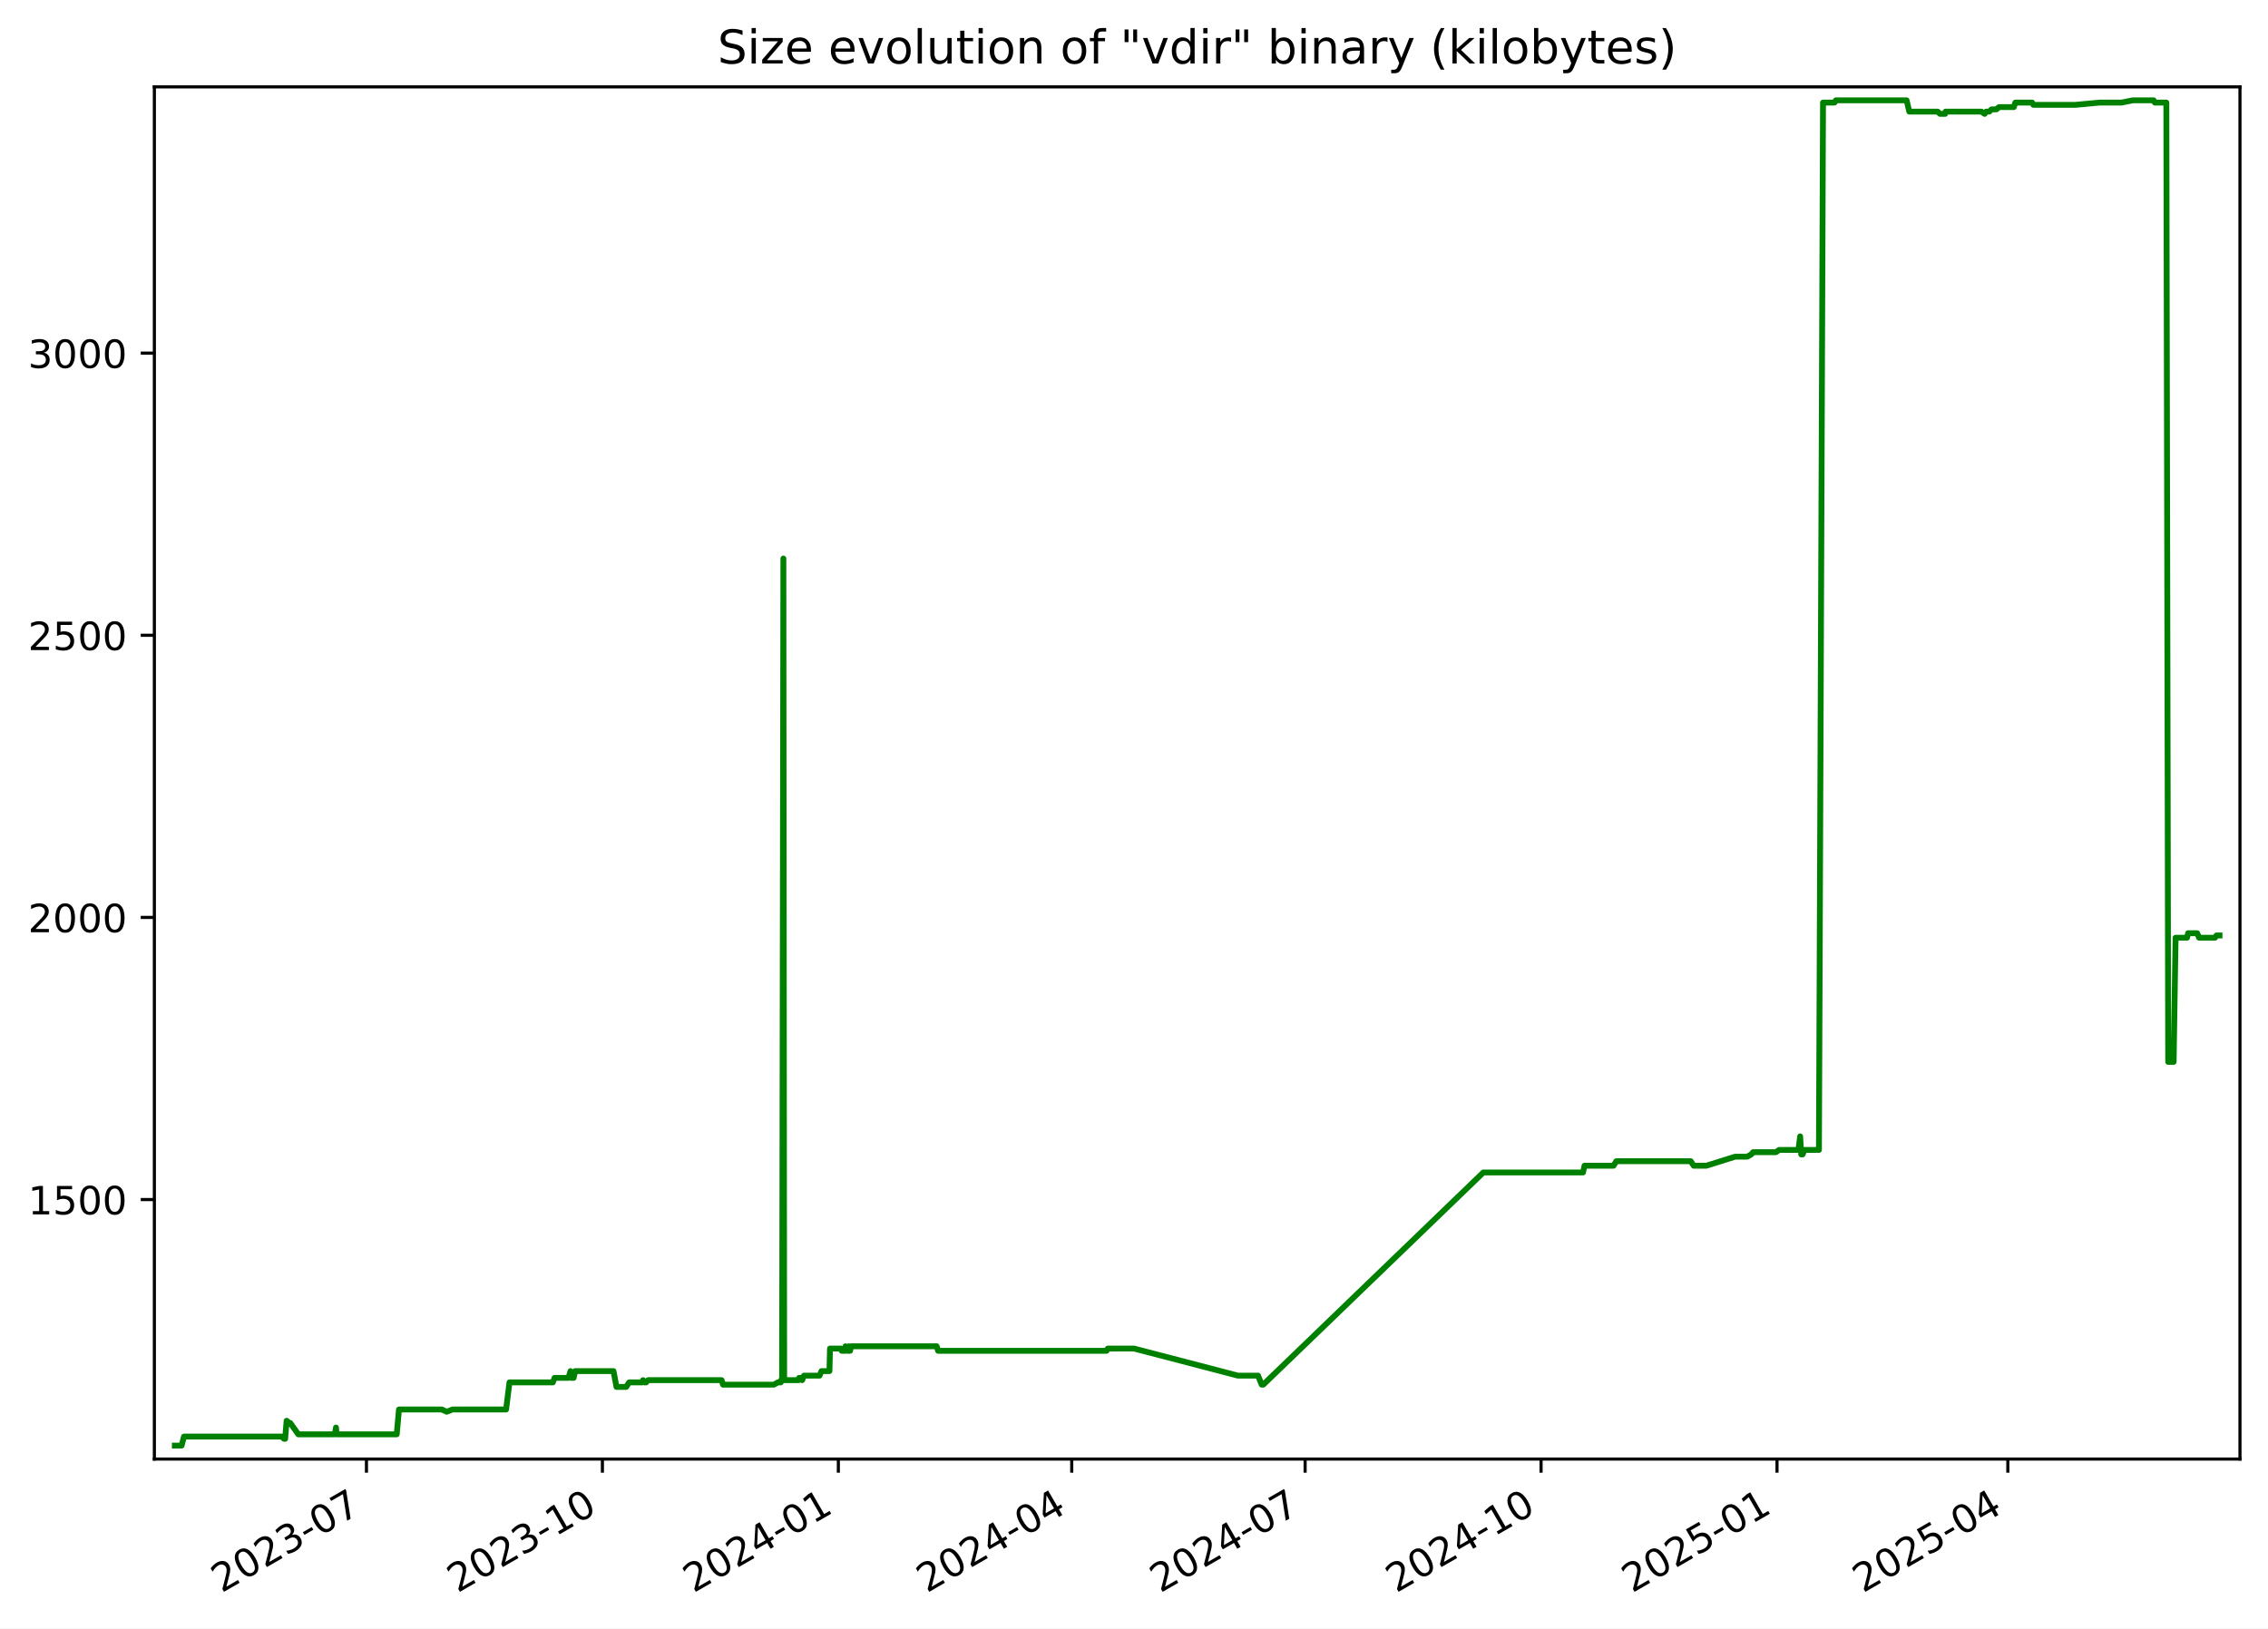
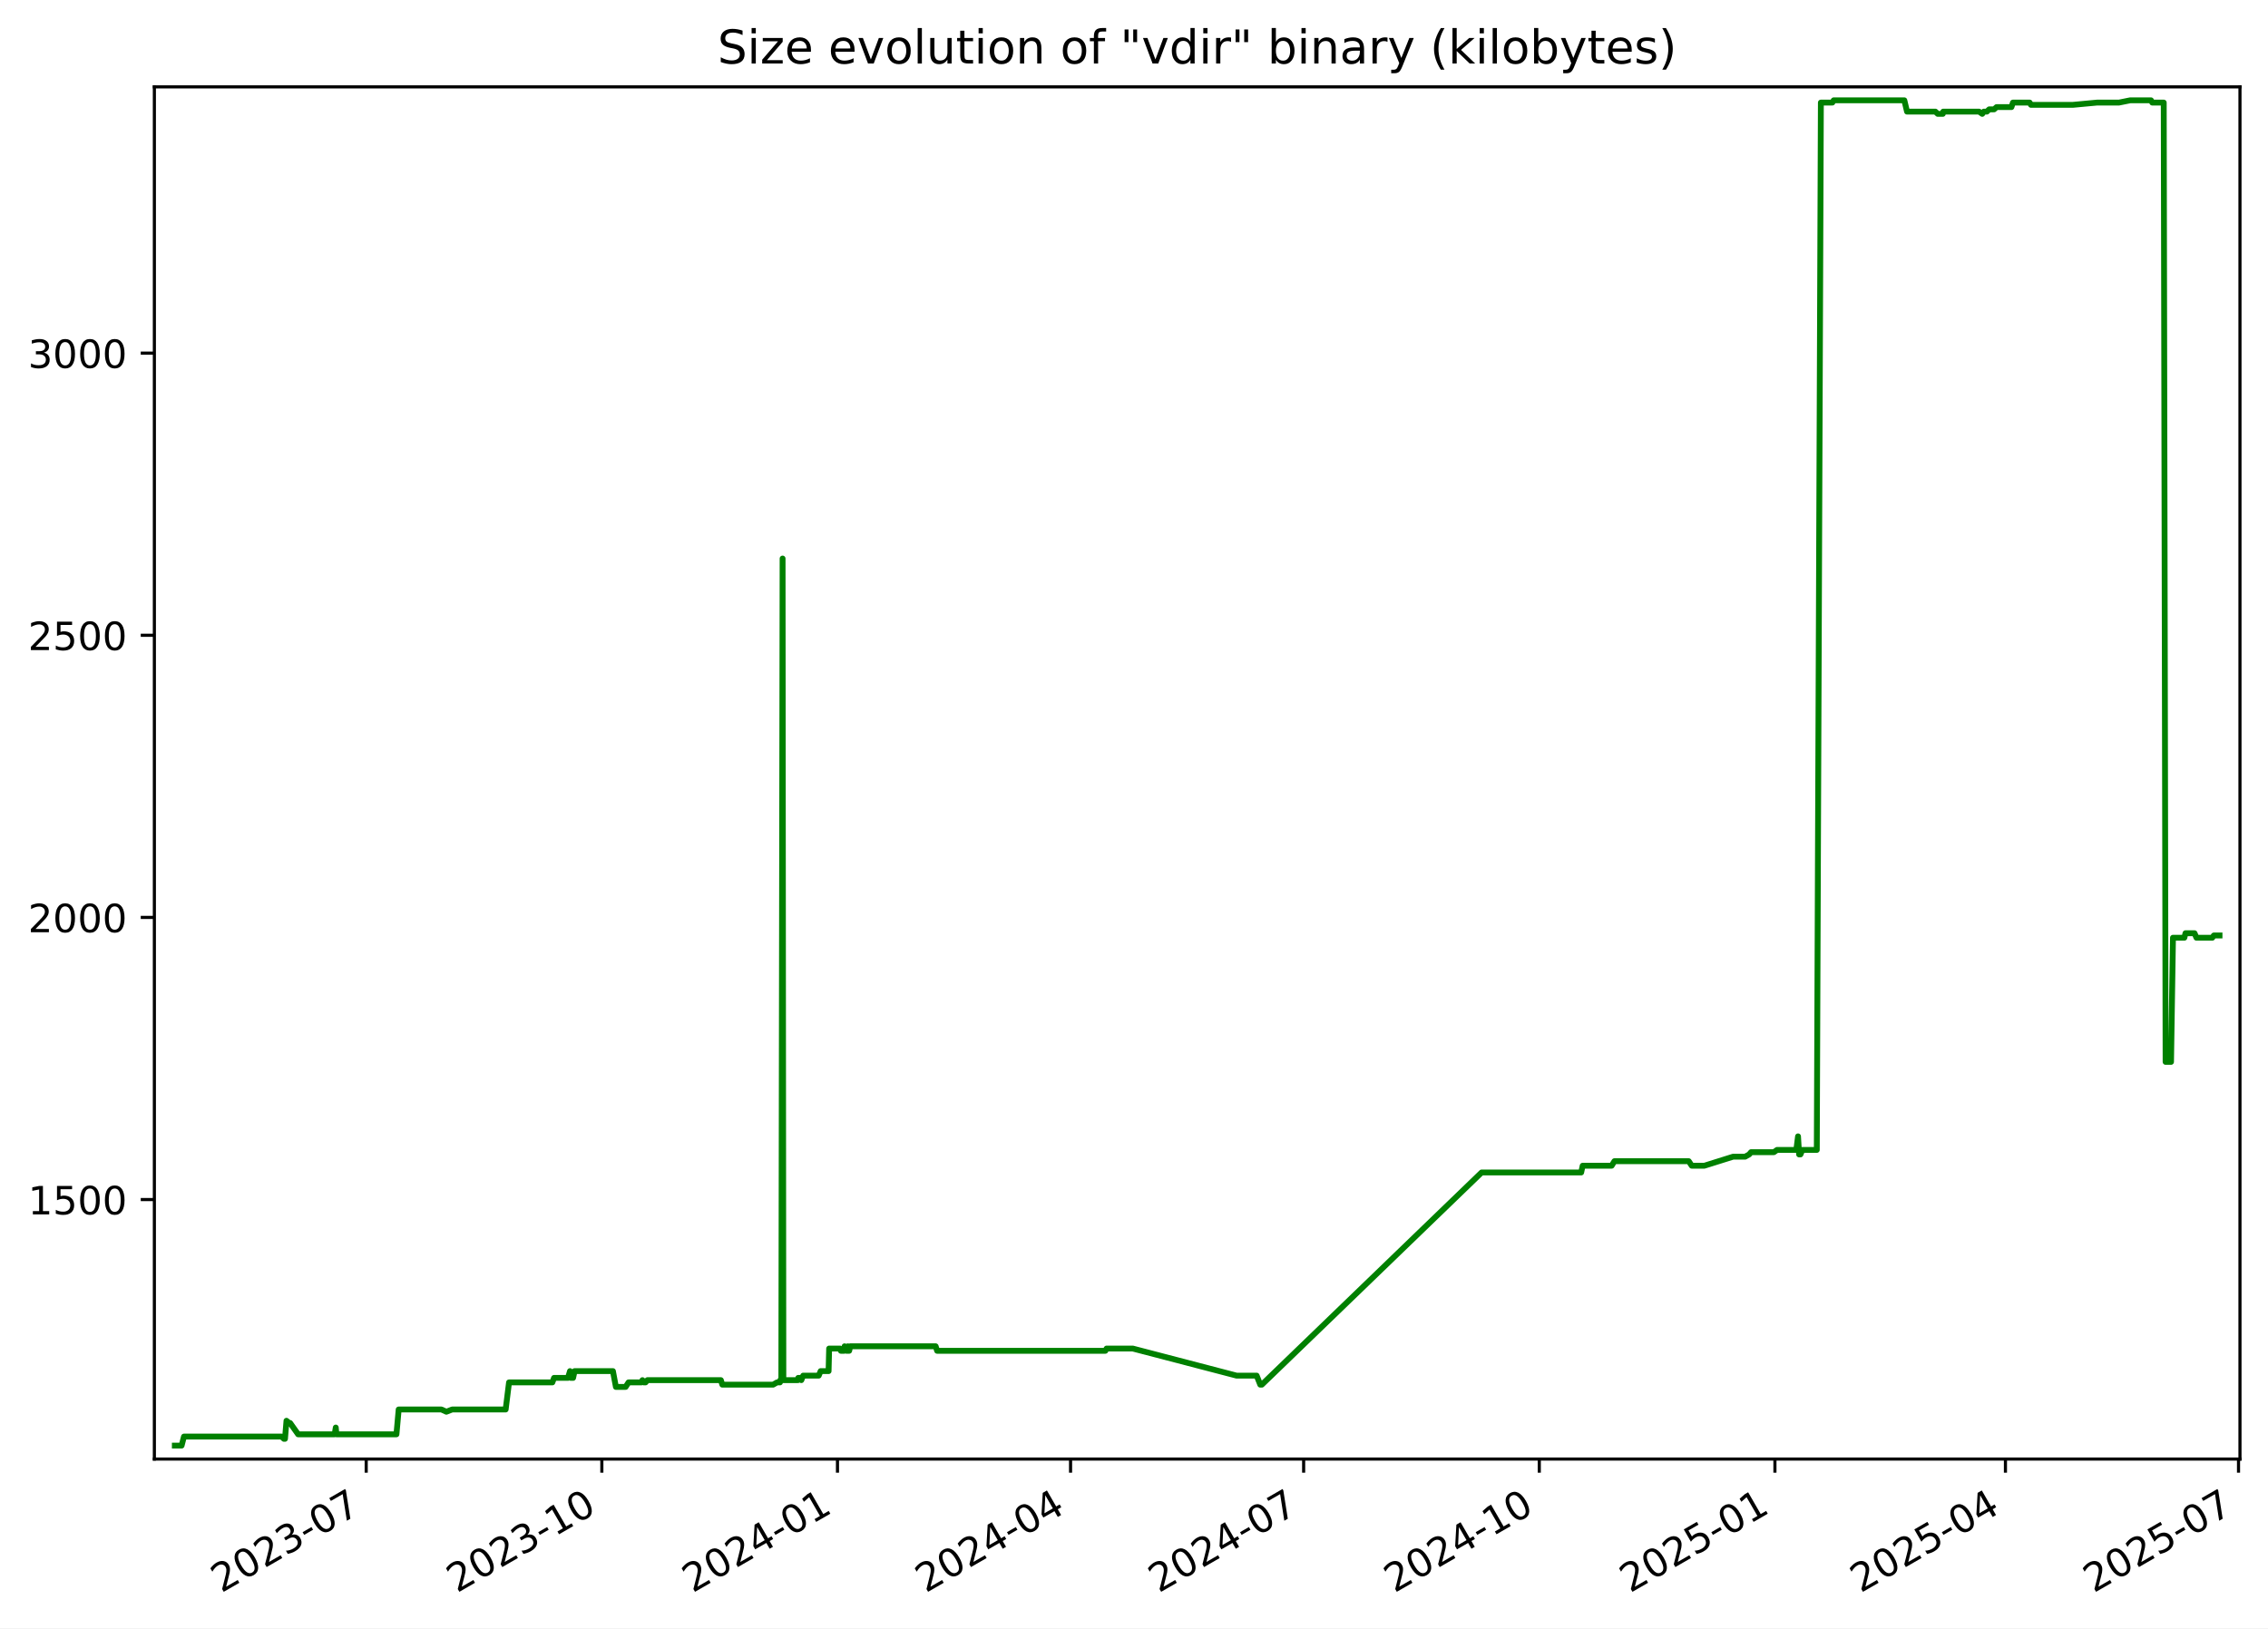
<svg xmlns="http://www.w3.org/2000/svg" xmlns:xlink="http://www.w3.org/1999/xlink" width="582.53pt" height="418.303pt" viewBox="0 0 582.53 418.303" version="1.1">
  <defs>
    <style type="text/css">*{stroke-linejoin: round; stroke-linecap: butt}</style>
  </defs>
  <g id="figure_1">
    <g id="patch_1">
      <path d="M -0 418.303  L 582.53 418.303  L 582.53 0  L -0 0  z " style="fill: #ffffff" />
    </g>
    <g id="axes_1">
      <g id="patch_2">
        <path d="M 39.65 374.83  L 575.33 374.83  L 575.33 22.318  L 39.65 22.318  z " style="fill: #ffffff" />
      </g>
      <g id="matplotlib.axis_1">
        <g id="xtick_1">
          <g id="line2d_1">
            <defs>
-               <path id="mb7852be1cc" d="M 0 0  L 0 3.5  " style="stroke: #000000; stroke-width: 0.8" />
+               <path id="m60beab6a15" d="M 0 0  L 0 3.5  " style="stroke: #000000; stroke-width: 0.8" />
            </defs>
            <g>
-               <use xlink:href="#mb7852be1cc" x="94.122" y="374.83" style="stroke: #000000; stroke-width: 0.8" />
+               <use xlink:href="#m60beab6a15" x="94.058" y="374.83" style="stroke: #000000; stroke-width: 0.8" />
            </g>
          </g>
          <g id="text_1">
-             <g transform="translate(56.89734 409.302) rotate(-30) scale(0.1 -0.1)">
+             <g transform="translate(56.83306 409.302) rotate(-30) scale(0.1 -0.1)">
              <defs>
                <path id="DejaVuSans-32" d="M 1228 531  L 3431 531  L 3431 0  L 469 0  L 469 531  Q 828 903 1448 1529  Q 2069 2156 2228 2338  Q 2531 2678 2651 2914  Q 2772 3150 2772 3378  Q 2772 3750 2511 3984  Q 2250 4219 1831 4219  Q 1534 4219 1204 4116  Q 875 4013 500 3803  L 500 4441  Q 881 4594 1212 4672  Q 1544 4750 1819 4750  Q 2544 4750 2975 4387  Q 3406 4025 3406 3419  Q 3406 3131 3298 2873  Q 3191 2616 2906 2266  Q 2828 2175 2409 1742  Q 1991 1309 1228 531  z " transform="scale(0.015625)" />
                <path id="DejaVuSans-30" d="M 2034 4250  Q 1547 4250 1301 3770  Q 1056 3291 1056 2328  Q 1056 1369 1301 889  Q 1547 409 2034 409  Q 2525 409 2770 889  Q 3016 1369 3016 2328  Q 3016 3291 2770 3770  Q 2525 4250 2034 4250  z M 2034 4750  Q 2819 4750 3233 4129  Q 3647 3509 3647 2328  Q 3647 1150 3233 529  Q 2819 -91 2034 -91  Q 1250 -91 836 529  Q 422 1150 422 2328  Q 422 3509 836 4129  Q 1250 4750 2034 4750  z " transform="scale(0.015625)" />
                <path id="DejaVuSans-33" d="M 2597 2516  Q 3050 2419 3304 2112  Q 3559 1806 3559 1356  Q 3559 666 3084 287  Q 2609 -91 1734 -91  Q 1441 -91 1130 -33  Q 819 25 488 141  L 488 750  Q 750 597 1062 519  Q 1375 441 1716 441  Q 2309 441 2620 675  Q 2931 909 2931 1356  Q 2931 1769 2642 2001  Q 2353 2234 1838 2234  L 1294 2234  L 1294 2753  L 1863 2753  Q 2328 2753 2575 2939  Q 2822 3125 2822 3475  Q 2822 3834 2567 4026  Q 2313 4219 1838 4219  Q 1578 4219 1281 4162  Q 984 4106 628 3988  L 628 4550  Q 988 4650 1302 4700  Q 1616 4750 1894 4750  Q 2613 4750 3031 4423  Q 3450 4097 3450 3541  Q 3450 3153 3228 2886  Q 3006 2619 2597 2516  z " transform="scale(0.015625)" />
                <path id="DejaVuSans-2d" d="M 313 2009  L 1997 2009  L 1997 1497  L 313 1497  L 313 2009  z " transform="scale(0.015625)" />
                <path id="DejaVuSans-37" d="M 525 4666  L 3525 4666  L 3525 4397  L 1831 0  L 1172 0  L 2766 4134  L 525 4134  L 525 4666  z " transform="scale(0.015625)" />
              </defs>
              <use xlink:href="#DejaVuSans-32" />
              <use xlink:href="#DejaVuSans-30" x="63.623" />
              <use xlink:href="#DejaVuSans-32" x="127.246" />
              <use xlink:href="#DejaVuSans-33" x="190.869" />
              <use xlink:href="#DejaVuSans-2d" x="254.492" />
              <use xlink:href="#DejaVuSans-30" x="290.576" />
              <use xlink:href="#DejaVuSans-37" x="354.199" />
            </g>
          </g>
        </g>
        <g id="xtick_2">
          <g id="line2d_2">
            <g>
-               <use xlink:href="#mb7852be1cc" x="154.725" y="374.83" style="stroke: #000000; stroke-width: 0.8" />
+               <use xlink:href="#m60beab6a15" x="154.582" y="374.83" style="stroke: #000000; stroke-width: 0.8" />
            </g>
          </g>
          <g id="text_2">
-             <g transform="translate(117.5002 409.302) rotate(-30) scale(0.1 -0.1)">
+             <g transform="translate(117.3567 409.302) rotate(-30) scale(0.1 -0.1)">
              <defs>
                <path id="DejaVuSans-31" d="M 794 531  L 1825 531  L 1825 4091  L 703 3866  L 703 4441  L 1819 4666  L 2450 4666  L 2450 531  L 3481 531  L 3481 0  L 794 0  L 794 531  z " transform="scale(0.015625)" />
              </defs>
              <use xlink:href="#DejaVuSans-32" />
              <use xlink:href="#DejaVuSans-30" x="63.623" />
              <use xlink:href="#DejaVuSans-32" x="127.246" />
              <use xlink:href="#DejaVuSans-33" x="190.869" />
              <use xlink:href="#DejaVuSans-2d" x="254.492" />
              <use xlink:href="#DejaVuSans-31" x="290.576" />
              <use xlink:href="#DejaVuSans-30" x="354.199" />
            </g>
          </g>
        </g>
        <g id="xtick_3">
          <g id="line2d_3">
            <g>
-               <use xlink:href="#mb7852be1cc" x="215.328" y="374.83" style="stroke: #000000; stroke-width: 0.8" />
+               <use xlink:href="#m60beab6a15" x="215.105" y="374.83" style="stroke: #000000; stroke-width: 0.8" />
            </g>
          </g>
          <g id="text_3">
-             <g transform="translate(178.103 409.302) rotate(-30) scale(0.1 -0.1)">
+             <g transform="translate(177.8804 409.302) rotate(-30) scale(0.1 -0.1)">
              <defs>
                <path id="DejaVuSans-34" d="M 2419 4116  L 825 1625  L 2419 1625  L 2419 4116  z M 2253 4666  L 3047 4666  L 3047 1625  L 3713 1625  L 3713 1100  L 3047 1100  L 3047 0  L 2419 0  L 2419 1100  L 313 1100  L 313 1709  L 2253 4666  z " transform="scale(0.015625)" />
              </defs>
              <use xlink:href="#DejaVuSans-32" />
              <use xlink:href="#DejaVuSans-30" x="63.623" />
              <use xlink:href="#DejaVuSans-32" x="127.246" />
              <use xlink:href="#DejaVuSans-34" x="190.869" />
              <use xlink:href="#DejaVuSans-2d" x="254.492" />
              <use xlink:href="#DejaVuSans-30" x="290.576" />
              <use xlink:href="#DejaVuSans-31" x="354.199" />
            </g>
          </g>
        </g>
        <g id="xtick_4">
          <g id="line2d_4">
            <g>
-               <use xlink:href="#mb7852be1cc" x="275.272" y="374.83" style="stroke: #000000; stroke-width: 0.8" />
+               <use xlink:href="#m60beab6a15" x="274.971" y="374.83" style="stroke: #000000; stroke-width: 0.8" />
            </g>
          </g>
          <g id="text_4">
-             <g transform="translate(238.047 409.302) rotate(-30) scale(0.1 -0.1)">
+             <g transform="translate(237.7461 409.302) rotate(-30) scale(0.1 -0.1)">
              <use xlink:href="#DejaVuSans-32" />
              <use xlink:href="#DejaVuSans-30" x="63.623" />
              <use xlink:href="#DejaVuSans-32" x="127.246" />
              <use xlink:href="#DejaVuSans-34" x="190.869" />
              <use xlink:href="#DejaVuSans-2d" x="254.492" />
              <use xlink:href="#DejaVuSans-30" x="290.576" />
              <use xlink:href="#DejaVuSans-34" x="354.199" />
            </g>
          </g>
        </g>
        <g id="xtick_5">
          <g id="line2d_5">
            <g>
-               <use xlink:href="#mb7852be1cc" x="335.216" y="374.83" style="stroke: #000000; stroke-width: 0.8" />
+               <use xlink:href="#m60beab6a15" x="334.837" y="374.83" style="stroke: #000000; stroke-width: 0.8" />
            </g>
          </g>
          <g id="text_5">
-             <g transform="translate(297.9911 409.302) rotate(-30) scale(0.1 -0.1)">
+             <g transform="translate(297.6119 409.302) rotate(-30) scale(0.1 -0.1)">
              <use xlink:href="#DejaVuSans-32" />
              <use xlink:href="#DejaVuSans-30" x="63.623" />
              <use xlink:href="#DejaVuSans-32" x="127.246" />
              <use xlink:href="#DejaVuSans-34" x="190.869" />
              <use xlink:href="#DejaVuSans-2d" x="254.492" />
              <use xlink:href="#DejaVuSans-30" x="290.576" />
              <use xlink:href="#DejaVuSans-37" x="354.199" />
            </g>
          </g>
        </g>
        <g id="xtick_6">
          <g id="line2d_6">
            <g>
-               <use xlink:href="#mb7852be1cc" x="395.819" y="374.83" style="stroke: #000000; stroke-width: 0.8" />
+               <use xlink:href="#m60beab6a15" x="395.36" y="374.83" style="stroke: #000000; stroke-width: 0.8" />
            </g>
          </g>
          <g id="text_6">
-             <g transform="translate(358.5939 409.302) rotate(-30) scale(0.1 -0.1)">
+             <g transform="translate(358.1356 409.302) rotate(-30) scale(0.1 -0.1)">
              <use xlink:href="#DejaVuSans-32" />
              <use xlink:href="#DejaVuSans-30" x="63.623" />
              <use xlink:href="#DejaVuSans-32" x="127.246" />
              <use xlink:href="#DejaVuSans-34" x="190.869" />
              <use xlink:href="#DejaVuSans-2d" x="254.492" />
              <use xlink:href="#DejaVuSans-31" x="290.576" />
              <use xlink:href="#DejaVuSans-30" x="354.199" />
            </g>
          </g>
        </g>
        <g id="xtick_7">
          <g id="line2d_7">
            <g>
-               <use xlink:href="#mb7852be1cc" x="456.422" y="374.83" style="stroke: #000000; stroke-width: 0.8" />
+               <use xlink:href="#m60beab6a15" x="455.884" y="374.83" style="stroke: #000000; stroke-width: 0.8" />
            </g>
          </g>
          <g id="text_7">
-             <g transform="translate(419.1967 409.302) rotate(-30) scale(0.1 -0.1)">
+             <g transform="translate(418.6592 409.302) rotate(-30) scale(0.1 -0.1)">
              <defs>
                <path id="DejaVuSans-35" d="M 691 4666  L 3169 4666  L 3169 4134  L 1269 4134  L 1269 2991  Q 1406 3038 1543 3061  Q 1681 3084 1819 3084  Q 2600 3084 3056 2656  Q 3513 2228 3513 1497  Q 3513 744 3044 326  Q 2575 -91 1722 -91  Q 1428 -91 1123 -41  Q 819 9 494 109  L 494 744  Q 775 591 1075 516  Q 1375 441 1709 441  Q 2250 441 2565 725  Q 2881 1009 2881 1497  Q 2881 1984 2565 2268  Q 2250 2553 1709 2553  Q 1456 2553 1204 2497  Q 953 2441 691 2322  L 691 4666  z " transform="scale(0.015625)" />
              </defs>
              <use xlink:href="#DejaVuSans-32" />
              <use xlink:href="#DejaVuSans-30" x="63.623" />
              <use xlink:href="#DejaVuSans-32" x="127.246" />
              <use xlink:href="#DejaVuSans-35" x="190.869" />
              <use xlink:href="#DejaVuSans-2d" x="254.492" />
              <use xlink:href="#DejaVuSans-30" x="290.576" />
              <use xlink:href="#DejaVuSans-31" x="354.199" />
            </g>
          </g>
        </g>
        <g id="xtick_8">
          <g id="line2d_8">
            <g>
-               <use xlink:href="#mb7852be1cc" x="515.707" y="374.83" style="stroke: #000000; stroke-width: 0.8" />
+               <use xlink:href="#m60beab6a15" x="515.092" y="374.83" style="stroke: #000000; stroke-width: 0.8" />
            </g>
          </g>
          <g id="text_8">
-             <g transform="translate(478.4821 409.302) rotate(-30) scale(0.1 -0.1)">
+             <g transform="translate(477.8671 409.302) rotate(-30) scale(0.1 -0.1)">
              <use xlink:href="#DejaVuSans-32" />
              <use xlink:href="#DejaVuSans-30" x="63.623" />
              <use xlink:href="#DejaVuSans-32" x="127.246" />
              <use xlink:href="#DejaVuSans-35" x="190.869" />
              <use xlink:href="#DejaVuSans-2d" x="254.492" />
              <use xlink:href="#DejaVuSans-30" x="290.576" />
              <use xlink:href="#DejaVuSans-34" x="354.199" />
+             </g>
+           </g>
+         </g>
+         <g id="xtick_9">
+           <g id="line2d_9">
+             <g>
+               <use xlink:href="#m60beab6a15" x="574.958" y="374.83" style="stroke: #000000; stroke-width: 0.8" />
+             </g>
+           </g>
+           <g id="text_9">
+             <g transform="translate(537.7329 409.302) rotate(-30) scale(0.1 -0.1)">
+               <use xlink:href="#DejaVuSans-32" />
+               <use xlink:href="#DejaVuSans-30" x="63.623" />
+               <use xlink:href="#DejaVuSans-32" x="127.246" />
+               <use xlink:href="#DejaVuSans-35" x="190.869" />
+               <use xlink:href="#DejaVuSans-2d" x="254.492" />
+               <use xlink:href="#DejaVuSans-30" x="290.576" />
+               <use xlink:href="#DejaVuSans-37" x="354.199" />
            </g>
          </g>
        </g>
      </g>
      <g id="matplotlib.axis_2">
        <g id="ytick_1">
-           <g id="line2d_9">
+           <g id="line2d_10">
            <defs>
-               <path id="mbf92658419" d="M 0 0  L -3.5 0  " style="stroke: #000000; stroke-width: 0.8" />
+               <path id="mcd6c70c672" d="M 0 0  L -3.5 0  " style="stroke: #000000; stroke-width: 0.8" />
            </defs>
            <g>
-               <use xlink:href="#mbf92658419" x="39.65" y="308.169" style="stroke: #000000; stroke-width: 0.8" />
-             </g>
-           </g>
-           <g id="text_9">
+               <use xlink:href="#mcd6c70c672" x="39.65" y="308.169" style="stroke: #000000; stroke-width: 0.8" />
+             </g>
+           </g>
+           <g id="text_10">
            <g transform="translate(7.2 311.968) scale(0.1 -0.1)">
              <use xlink:href="#DejaVuSans-31" />
              <use xlink:href="#DejaVuSans-35" x="63.623" />
              <use xlink:href="#DejaVuSans-30" x="127.246" />
              <use xlink:href="#DejaVuSans-30" x="190.869" />
            </g>
          </g>
        </g>
        <g id="ytick_2">
-           <g id="line2d_10">
-             <g>
-               <use xlink:href="#mbf92658419" x="39.65" y="235.686" style="stroke: #000000; stroke-width: 0.8" />
-             </g>
-           </g>
-           <g id="text_10">
+           <g id="line2d_11">
+             <g>
+               <use xlink:href="#mcd6c70c672" x="39.65" y="235.686" style="stroke: #000000; stroke-width: 0.8" />
+             </g>
+           </g>
+           <g id="text_11">
            <g transform="translate(7.2 239.4848) scale(0.1 -0.1)">
              <use xlink:href="#DejaVuSans-32" />
              <use xlink:href="#DejaVuSans-30" x="63.623" />
              <use xlink:href="#DejaVuSans-30" x="127.246" />
              <use xlink:href="#DejaVuSans-30" x="190.869" />
            </g>
          </g>
        </g>
        <g id="ytick_3">
-           <g id="line2d_11">
-             <g>
-               <use xlink:href="#mbf92658419" x="39.65" y="163.202" style="stroke: #000000; stroke-width: 0.8" />
-             </g>
-           </g>
-           <g id="text_11">
+           <g id="line2d_12">
+             <g>
+               <use xlink:href="#mcd6c70c672" x="39.65" y="163.202" style="stroke: #000000; stroke-width: 0.8" />
+             </g>
+           </g>
+           <g id="text_12">
            <g transform="translate(7.2 167.0015) scale(0.1 -0.1)">
              <use xlink:href="#DejaVuSans-32" />
              <use xlink:href="#DejaVuSans-35" x="63.623" />
              <use xlink:href="#DejaVuSans-30" x="127.246" />
              <use xlink:href="#DejaVuSans-30" x="190.869" />
            </g>
          </g>
        </g>
        <g id="ytick_4">
-           <g id="line2d_12">
-             <g>
-               <use xlink:href="#mbf92658419" x="39.65" y="90.719" style="stroke: #000000; stroke-width: 0.8" />
-             </g>
-           </g>
-           <g id="text_12">
+           <g id="line2d_13">
+             <g>
+               <use xlink:href="#mcd6c70c672" x="39.65" y="90.719" style="stroke: #000000; stroke-width: 0.8" />
+             </g>
+           </g>
+           <g id="text_13">
            <g transform="translate(7.2 94.51831) scale(0.1 -0.1)">
              <use xlink:href="#DejaVuSans-33" />
              <use xlink:href="#DejaVuSans-30" x="63.623" />
              <use xlink:href="#DejaVuSans-30" x="127.246" />
              <use xlink:href="#DejaVuSans-30" x="190.869" />
            </g>
          </g>
        </g>
      </g>
-       <g id="line2d_13">
-         <path d="M 44.902 371.374  L 46.646 371.374  L 47.256 369.055  L 72.345 369.055  L 72.966 369.635  L 73.236 369.635  L 73.621 364.996  L 74.329 365.575  L 74.563 365.575  L 76.616 368.475  L 86.014 368.475  L 86.294 366.735  L 86.461 368.475  L 101.901 368.475  L 102.475 362.096  L 113.475 362.096  L 114.738 362.676  L 116.231 362.096  L 129.989 362.096  L 130.856 355.138  L 142.003 355.138  L 142.434 353.978  L 146.011 353.978  L 146.536 352.239  L 146.726 353.978  L 147.332 353.978  L 147.715 352.239  L 157.577 352.239  L 158.341 356.298  L 160.841 356.298  L 161.59 355.138  L 164.905 355.138  L 165.168 354.558  L 165.515 355.138  L 165.962 355.138  L 166.454 354.558  L 185.335 354.558  L 185.712 355.718  L 198.766 355.718  L 199.784 355.138  L 200.538 355.138  L 200.609 354.558  L 200.886 354.558  L 201.211 143.487  L 201.407 354.558  L 205.172 354.558  L 205.241 353.978  L 205.726 353.978  L 206.028 354.558  L 206.507 353.398  L 210.5 353.398  L 210.999 352.239  L 213.042 352.239  L 213.184 346.44  L 215.97 346.44  L 216.198 347.02  L 217.077 347.02  L 217.158 345.86  L 217.658 347.02  L 217.943 347.02  L 218 345.86  L 218.175 347.02  L 218.336 347.02  L 218.613 345.86  L 240.58 345.86  L 240.95 347.02  L 284.225 347.02  L 284.539 346.44  L 291.266 346.44  L 317.965 353.398  L 323.132 353.398  L 324.06 355.718  L 324.461 355.718  L 380.988 301.21  L 406.593 301.21  L 406.977 299.471  L 414.433 299.471  L 415.146 298.311  L 434.257 298.311  L 435.03 299.471  L 438.273 299.471  L 445.672 297.151  L 448.757 297.151  L 449.799 296.571  L 450.284 295.992  L 456.155 295.992  L 456.976 295.412  L 461.926 295.412  L 462.365 291.933  L 462.641 296.571  L 462.991 296.571  L 463.477 295.412  L 467.193 295.412  L 468.239 26.354  L 471.19 26.354  L 471.542 25.774  L 489.706 25.774  L 490.398 28.673  L 497.682 28.673  L 498.303 29.253  L 499.603 29.253  L 499.717 28.673  L 508.911 28.673  L 509.744 29.253  L 510.148 28.673  L 510.94 28.673  L 511.531 28.094  L 512.779 28.094  L 513.431 27.514  L 517.248 27.514  L 517.636 26.354  L 521.942 26.354  L 522.271 26.934  L 533.065 26.934  L 539.294 26.354  L 544.904 26.354  L 547.782 25.774  L 553.148 25.774  L 553.465 26.354  L 556.419 26.354  L 556.896 272.797  L 558.294 272.797  L 558.794 240.904  L 561.718 240.904  L 562.014 239.745  L 564.335 239.745  L 564.836 240.904  L 568.906 240.904  L 569.306 240.324  L 570.078 240.324  L 570.078 240.324  " clip-path="url(#paa50b4b93d)" style="fill: none; stroke: #008000; stroke-width: 1.5; stroke-linecap: square" />
+       <g id="line2d_14">
+         <path d="M 44.902 371.374  L 46.643 371.374  L 47.252 369.055  L 72.309 369.055  L 72.929 369.635  L 73.199 369.635  L 73.584 364.996  L 74.291 365.575  L 74.524 365.575  L 76.575 368.475  L 85.96 368.475  L 86.24 366.735  L 86.407 368.475  L 101.827 368.475  L 102.4 362.096  L 113.386 362.096  L 114.647 362.676  L 116.138 362.096  L 129.878 362.096  L 130.744 355.138  L 141.876 355.138  L 142.307 353.978  L 145.879 353.978  L 146.403 352.239  L 146.593 353.978  L 147.198 353.978  L 147.581 352.239  L 157.43 352.239  L 158.193 356.298  L 160.69 356.298  L 161.438 355.138  L 164.749 355.138  L 165.011 354.558  L 165.358 355.138  L 165.804 355.138  L 166.295 354.558  L 185.152 354.558  L 185.528 355.718  L 198.565 355.718  L 199.582 355.138  L 200.335 355.138  L 200.406 354.558  L 200.682 354.558  L 201.007 143.487  L 201.202 354.558  L 204.963 354.558  L 205.031 353.978  L 205.516 353.978  L 205.817 354.558  L 206.296 353.398  L 210.284 353.398  L 210.782 352.239  L 212.822 352.239  L 212.964 346.44  L 215.747 346.44  L 215.974 347.02  L 216.852 347.02  L 216.933 345.86  L 217.432 347.02  L 217.717 347.02  L 217.774 345.86  L 217.948 347.02  L 218.11 347.02  L 218.386 345.86  L 240.325 345.86  L 240.694 347.02  L 283.912 347.02  L 284.226 346.44  L 290.945 346.44  L 317.608 353.398  L 322.768 353.398  L 323.695 355.718  L 324.096 355.718  L 380.549 301.21  L 406.121 301.21  L 406.504 299.471  L 413.951 299.471  L 414.662 298.311  L 433.748 298.311  L 434.52 299.471  L 437.759 299.471  L 445.149 297.151  L 448.23 297.151  L 449.27 296.571  L 449.755 295.992  L 455.618 295.992  L 456.437 295.412  L 461.381 295.412  L 461.819 291.933  L 462.095 296.571  L 462.445 296.571  L 462.93 295.412  L 466.641 295.412  L 467.686 26.354  L 470.633 26.354  L 470.985 25.774  L 489.125 25.774  L 489.816 28.673  L 497.091 28.673  L 497.71 29.253  L 499.009 29.253  L 499.123 28.673  L 508.305 28.673  L 509.136 29.253  L 509.541 28.673  L 510.331 28.673  L 510.922 28.094  L 512.168 28.094  L 512.819 27.514  L 516.631 27.514  L 517.018 26.354  L 521.319 26.354  L 521.647 26.934  L 532.428 26.934  L 538.648 26.354  L 544.25 26.354  L 547.125 25.774  L 552.484 25.774  L 552.8 26.354  L 555.751 26.354  L 556.227 272.797  L 557.623 272.797  L 558.123 240.904  L 561.043 240.904  L 561.338 239.745  L 563.657 239.745  L 564.157 240.904  L 568.221 240.904  L 568.621 240.324  L 570.078 240.324  L 570.078 240.324  " clip-path="url(#paa4aeed06e)" style="fill: none; stroke: #008000; stroke-width: 1.5; stroke-linecap: square" />
      </g>
      <g id="patch_3">
        <path d="M 39.65 374.83  L 39.65 22.318  " style="fill: none; stroke: #000000; stroke-width: 0.8; stroke-linejoin: miter; stroke-linecap: square" />
      </g>
      <g id="patch_4">
        <path d="M 575.33 374.83  L 575.33 22.318  " style="fill: none; stroke: #000000; stroke-width: 0.8; stroke-linejoin: miter; stroke-linecap: square" />
      </g>
      <g id="patch_5">
        <path d="M 39.65 374.83  L 575.33 374.83  " style="fill: none; stroke: #000000; stroke-width: 0.8; stroke-linejoin: miter; stroke-linecap: square" />
      </g>
      <g id="patch_6">
        <path d="M 39.65 22.318  L 575.33 22.318  " style="fill: none; stroke: #000000; stroke-width: 0.8; stroke-linejoin: miter; stroke-linecap: square" />
      </g>
-       <g id="text_13">
+       <g id="text_14">
        <g transform="translate(184.3006 16.31812) scale(0.12 -0.12)">
          <defs>
            <path id="DejaVuSans-53" d="M 3425 4513  L 3425 3897  Q 3066 4069 2747 4153  Q 2428 4238 2131 4238  Q 1616 4238 1336 4038  Q 1056 3838 1056 3469  Q 1056 3159 1242 3001  Q 1428 2844 1947 2747  L 2328 2669  Q 3034 2534 3370 2195  Q 3706 1856 3706 1288  Q 3706 609 3251 259  Q 2797 -91 1919 -91  Q 1588 -91 1214 -16  Q 841 59 441 206  L 441 856  Q 825 641 1194 531  Q 1563 422 1919 422  Q 2459 422 2753 634  Q 3047 847 3047 1241  Q 3047 1584 2836 1778  Q 2625 1972 2144 2069  L 1759 2144  Q 1053 2284 737 2584  Q 422 2884 422 3419  Q 422 4038 858 4394  Q 1294 4750 2059 4750  Q 2388 4750 2728 4690  Q 3069 4631 3425 4513  z " transform="scale(0.015625)" />
            <path id="DejaVuSans-69" d="M 603 3500  L 1178 3500  L 1178 0  L 603 0  L 603 3500  z M 603 4863  L 1178 4863  L 1178 4134  L 603 4134  L 603 4863  z " transform="scale(0.015625)" />
            <path id="DejaVuSans-7a" d="M 353 3500  L 3084 3500  L 3084 2975  L 922 459  L 3084 459  L 3084 0  L 275 0  L 275 525  L 2438 3041  L 353 3041  L 353 3500  z " transform="scale(0.015625)" />
            <path id="DejaVuSans-65" d="M 3597 1894  L 3597 1613  L 953 1613  Q 991 1019 1311 708  Q 1631 397 2203 397  Q 2534 397 2845 478  Q 3156 559 3463 722  L 3463 178  Q 3153 47 2828 -22  Q 2503 -91 2169 -91  Q 1331 -91 842 396  Q 353 884 353 1716  Q 353 2575 817 3079  Q 1281 3584 2069 3584  Q 2775 3584 3186 3129  Q 3597 2675 3597 1894  z M 3022 2063  Q 3016 2534 2758 2815  Q 2500 3097 2075 3097  Q 1594 3097 1305 2825  Q 1016 2553 972 2059  L 3022 2063  z " transform="scale(0.015625)" />
            <path id="DejaVuSans-20" transform="scale(0.015625)" />
            <path id="DejaVuSans-76" d="M 191 3500  L 800 3500  L 1894 563  L 2988 3500  L 3597 3500  L 2284 0  L 1503 0  L 191 3500  z " transform="scale(0.015625)" />
            <path id="DejaVuSans-6f" d="M 1959 3097  Q 1497 3097 1228 2736  Q 959 2375 959 1747  Q 959 1119 1226 758  Q 1494 397 1959 397  Q 2419 397 2687 759  Q 2956 1122 2956 1747  Q 2956 2369 2687 2733  Q 2419 3097 1959 3097  z M 1959 3584  Q 2709 3584 3137 3096  Q 3566 2609 3566 1747  Q 3566 888 3137 398  Q 2709 -91 1959 -91  Q 1206 -91 779 398  Q 353 888 353 1747  Q 353 2609 779 3096  Q 1206 3584 1959 3584  z " transform="scale(0.015625)" />
            <path id="DejaVuSans-6c" d="M 603 4863  L 1178 4863  L 1178 0  L 603 0  L 603 4863  z " transform="scale(0.015625)" />
            <path id="DejaVuSans-75" d="M 544 1381  L 544 3500  L 1119 3500  L 1119 1403  Q 1119 906 1312 657  Q 1506 409 1894 409  Q 2359 409 2629 706  Q 2900 1003 2900 1516  L 2900 3500  L 3475 3500  L 3475 0  L 2900 0  L 2900 538  Q 2691 219 2414 64  Q 2138 -91 1772 -91  Q 1169 -91 856 284  Q 544 659 544 1381  z M 1991 3584  L 1991 3584  z " transform="scale(0.015625)" />
            <path id="DejaVuSans-74" d="M 1172 4494  L 1172 3500  L 2356 3500  L 2356 3053  L 1172 3053  L 1172 1153  Q 1172 725 1289 603  Q 1406 481 1766 481  L 2356 481  L 2356 0  L 1766 0  Q 1100 0 847 248  Q 594 497 594 1153  L 594 3053  L 172 3053  L 172 3500  L 594 3500  L 594 4494  L 1172 4494  z " transform="scale(0.015625)" />
            <path id="DejaVuSans-6e" d="M 3513 2113  L 3513 0  L 2938 0  L 2938 2094  Q 2938 2591 2744 2837  Q 2550 3084 2163 3084  Q 1697 3084 1428 2787  Q 1159 2491 1159 1978  L 1159 0  L 581 0  L 581 3500  L 1159 3500  L 1159 2956  Q 1366 3272 1645 3428  Q 1925 3584 2291 3584  Q 2894 3584 3203 3211  Q 3513 2838 3513 2113  z " transform="scale(0.015625)" />
            <path id="DejaVuSans-66" d="M 2375 4863  L 2375 4384  L 1825 4384  Q 1516 4384 1395 4259  Q 1275 4134 1275 3809  L 1275 3500  L 2222 3500  L 2222 3053  L 1275 3053  L 1275 0  L 697 0  L 697 3053  L 147 3053  L 147 3500  L 697 3500  L 697 3744  Q 697 4328 969 4595  Q 1241 4863 1831 4863  L 2375 4863  z " transform="scale(0.015625)" />
            <path id="DejaVuSans-22" d="M 1147 4666  L 1147 2931  L 616 2931  L 616 4666  L 1147 4666  z M 2328 4666  L 2328 2931  L 1797 2931  L 1797 4666  L 2328 4666  z " transform="scale(0.015625)" />
            <path id="DejaVuSans-64" d="M 2906 2969  L 2906 4863  L 3481 4863  L 3481 0  L 2906 0  L 2906 525  Q 2725 213 2448 61  Q 2172 -91 1784 -91  Q 1150 -91 751 415  Q 353 922 353 1747  Q 353 2572 751 3078  Q 1150 3584 1784 3584  Q 2172 3584 2448 3432  Q 2725 3281 2906 2969  z M 947 1747  Q 947 1113 1208 752  Q 1469 391 1925 391  Q 2381 391 2643 752  Q 2906 1113 2906 1747  Q 2906 2381 2643 2742  Q 2381 3103 1925 3103  Q 1469 3103 1208 2742  Q 947 2381 947 1747  z " transform="scale(0.015625)" />
            <path id="DejaVuSans-72" d="M 2631 2963  Q 2534 3019 2420 3045  Q 2306 3072 2169 3072  Q 1681 3072 1420 2755  Q 1159 2438 1159 1844  L 1159 0  L 581 0  L 581 3500  L 1159 3500  L 1159 2956  Q 1341 3275 1631 3429  Q 1922 3584 2338 3584  Q 2397 3584 2469 3576  Q 2541 3569 2628 3553  L 2631 2963  z " transform="scale(0.015625)" />
            <path id="DejaVuSans-62" d="M 3116 1747  Q 3116 2381 2855 2742  Q 2594 3103 2138 3103  Q 1681 3103 1420 2742  Q 1159 2381 1159 1747  Q 1159 1113 1420 752  Q 1681 391 2138 391  Q 2594 391 2855 752  Q 3116 1113 3116 1747  z M 1159 2969  Q 1341 3281 1617 3432  Q 1894 3584 2278 3584  Q 2916 3584 3314 3078  Q 3713 2572 3713 1747  Q 3713 922 3314 415  Q 2916 -91 2278 -91  Q 1894 -91 1617 61  Q 1341 213 1159 525  L 1159 0  L 581 0  L 581 4863  L 1159 4863  L 1159 2969  z " transform="scale(0.015625)" />
            <path id="DejaVuSans-61" d="M 2194 1759  Q 1497 1759 1228 1600  Q 959 1441 959 1056  Q 959 750 1161 570  Q 1363 391 1709 391  Q 2188 391 2477 730  Q 2766 1069 2766 1631  L 2766 1759  L 2194 1759  z M 3341 1997  L 3341 0  L 2766 0  L 2766 531  Q 2569 213 2275 61  Q 1981 -91 1556 -91  Q 1019 -91 701 211  Q 384 513 384 1019  Q 384 1609 779 1909  Q 1175 2209 1959 2209  L 2766 2209  L 2766 2266  Q 2766 2663 2505 2880  Q 2244 3097 1772 3097  Q 1472 3097 1187 3025  Q 903 2953 641 2809  L 641 3341  Q 956 3463 1253 3523  Q 1550 3584 1831 3584  Q 2591 3584 2966 3190  Q 3341 2797 3341 1997  z " transform="scale(0.015625)" />
            <path id="DejaVuSans-79" d="M 2059 -325  Q 1816 -950 1584 -1140  Q 1353 -1331 966 -1331  L 506 -1331  L 506 -850  L 844 -850  Q 1081 -850 1212 -737  Q 1344 -625 1503 -206  L 1606 56  L 191 3500  L 800 3500  L 1894 763  L 2988 3500  L 3597 3500  L 2059 -325  z " transform="scale(0.015625)" />
            <path id="DejaVuSans-28" d="M 1984 4856  Q 1566 4138 1362 3434  Q 1159 2731 1159 2009  Q 1159 1288 1364 580  Q 1569 -128 1984 -844  L 1484 -844  Q 1016 -109 783 600  Q 550 1309 550 2009  Q 550 2706 781 3412  Q 1013 4119 1484 4856  L 1984 4856  z " transform="scale(0.015625)" />
            <path id="DejaVuSans-6b" d="M 581 4863  L 1159 4863  L 1159 1991  L 2875 3500  L 3609 3500  L 1753 1863  L 3688 0  L 2938 0  L 1159 1709  L 1159 0  L 581 0  L 581 4863  z " transform="scale(0.015625)" />
            <path id="DejaVuSans-73" d="M 2834 3397  L 2834 2853  Q 2591 2978 2328 3040  Q 2066 3103 1784 3103  Q 1356 3103 1142 2972  Q 928 2841 928 2578  Q 928 2378 1081 2264  Q 1234 2150 1697 2047  L 1894 2003  Q 2506 1872 2764 1633  Q 3022 1394 3022 966  Q 3022 478 2636 193  Q 2250 -91 1575 -91  Q 1294 -91 989 -36  Q 684 19 347 128  L 347 722  Q 666 556 975 473  Q 1284 391 1588 391  Q 1994 391 2212 530  Q 2431 669 2431 922  Q 2431 1156 2273 1281  Q 2116 1406 1581 1522  L 1381 1569  Q 847 1681 609 1914  Q 372 2147 372 2553  Q 372 3047 722 3315  Q 1072 3584 1716 3584  Q 2034 3584 2315 3537  Q 2597 3491 2834 3397  z " transform="scale(0.015625)" />
            <path id="DejaVuSans-29" d="M 513 4856  L 1013 4856  Q 1481 4119 1714 3412  Q 1947 2706 1947 2009  Q 1947 1309 1714 600  Q 1481 -109 1013 -844  L 513 -844  Q 928 -128 1133 580  Q 1338 1288 1338 2009  Q 1338 2731 1133 3434  Q 928 4138 513 4856  z " transform="scale(0.015625)" />
          </defs>
          <use xlink:href="#DejaVuSans-53" />
          <use xlink:href="#DejaVuSans-69" x="63.477" />
          <use xlink:href="#DejaVuSans-7a" x="91.26" />
          <use xlink:href="#DejaVuSans-65" x="143.75" />
          <use xlink:href="#DejaVuSans-20" x="205.273" />
          <use xlink:href="#DejaVuSans-65" x="237.061" />
          <use xlink:href="#DejaVuSans-76" x="298.584" />
          <use xlink:href="#DejaVuSans-6f" x="357.764" />
          <use xlink:href="#DejaVuSans-6c" x="418.945" />
          <use xlink:href="#DejaVuSans-75" x="446.729" />
          <use xlink:href="#DejaVuSans-74" x="510.107" />
          <use xlink:href="#DejaVuSans-69" x="549.316" />
          <use xlink:href="#DejaVuSans-6f" x="577.1" />
          <use xlink:href="#DejaVuSans-6e" x="638.281" />
          <use xlink:href="#DejaVuSans-20" x="701.66" />
          <use xlink:href="#DejaVuSans-6f" x="733.447" />
          <use xlink:href="#DejaVuSans-66" x="794.629" />
          <use xlink:href="#DejaVuSans-20" x="829.834" />
          <use xlink:href="#DejaVuSans-22" x="861.621" />
          <use xlink:href="#DejaVuSans-76" x="907.617" />
          <use xlink:href="#DejaVuSans-64" x="966.797" />
          <use xlink:href="#DejaVuSans-69" x="1030.273" />
          <use xlink:href="#DejaVuSans-72" x="1058.057" />
          <use xlink:href="#DejaVuSans-22" x="1099.17" />
          <use xlink:href="#DejaVuSans-20" x="1145.166" />
          <use xlink:href="#DejaVuSans-62" x="1176.953" />
          <use xlink:href="#DejaVuSans-69" x="1240.43" />
          <use xlink:href="#DejaVuSans-6e" x="1268.213" />
          <use xlink:href="#DejaVuSans-61" x="1331.592" />
          <use xlink:href="#DejaVuSans-72" x="1392.871" />
          <use xlink:href="#DejaVuSans-79" x="1433.984" />
          <use xlink:href="#DejaVuSans-20" x="1493.164" />
          <use xlink:href="#DejaVuSans-28" x="1524.951" />
          <use xlink:href="#DejaVuSans-6b" x="1563.965" />
          <use xlink:href="#DejaVuSans-69" x="1621.875" />
          <use xlink:href="#DejaVuSans-6c" x="1649.658" />
          <use xlink:href="#DejaVuSans-6f" x="1677.441" />
          <use xlink:href="#DejaVuSans-62" x="1738.623" />
          <use xlink:href="#DejaVuSans-79" x="1802.1" />
          <use xlink:href="#DejaVuSans-74" x="1861.279" />
          <use xlink:href="#DejaVuSans-65" x="1900.488" />
          <use xlink:href="#DejaVuSans-73" x="1962.012" />
          <use xlink:href="#DejaVuSans-29" x="2014.111" />
        </g>
      </g>
    </g>
  </g>
  <defs>
-     <clipPath id="paa50b4b93d">
+     <clipPath id="paa4aeed06e">
      <rect x="39.65" y="22.318" width="535.68" height="352.512" />
    </clipPath>
  </defs>
</svg>
